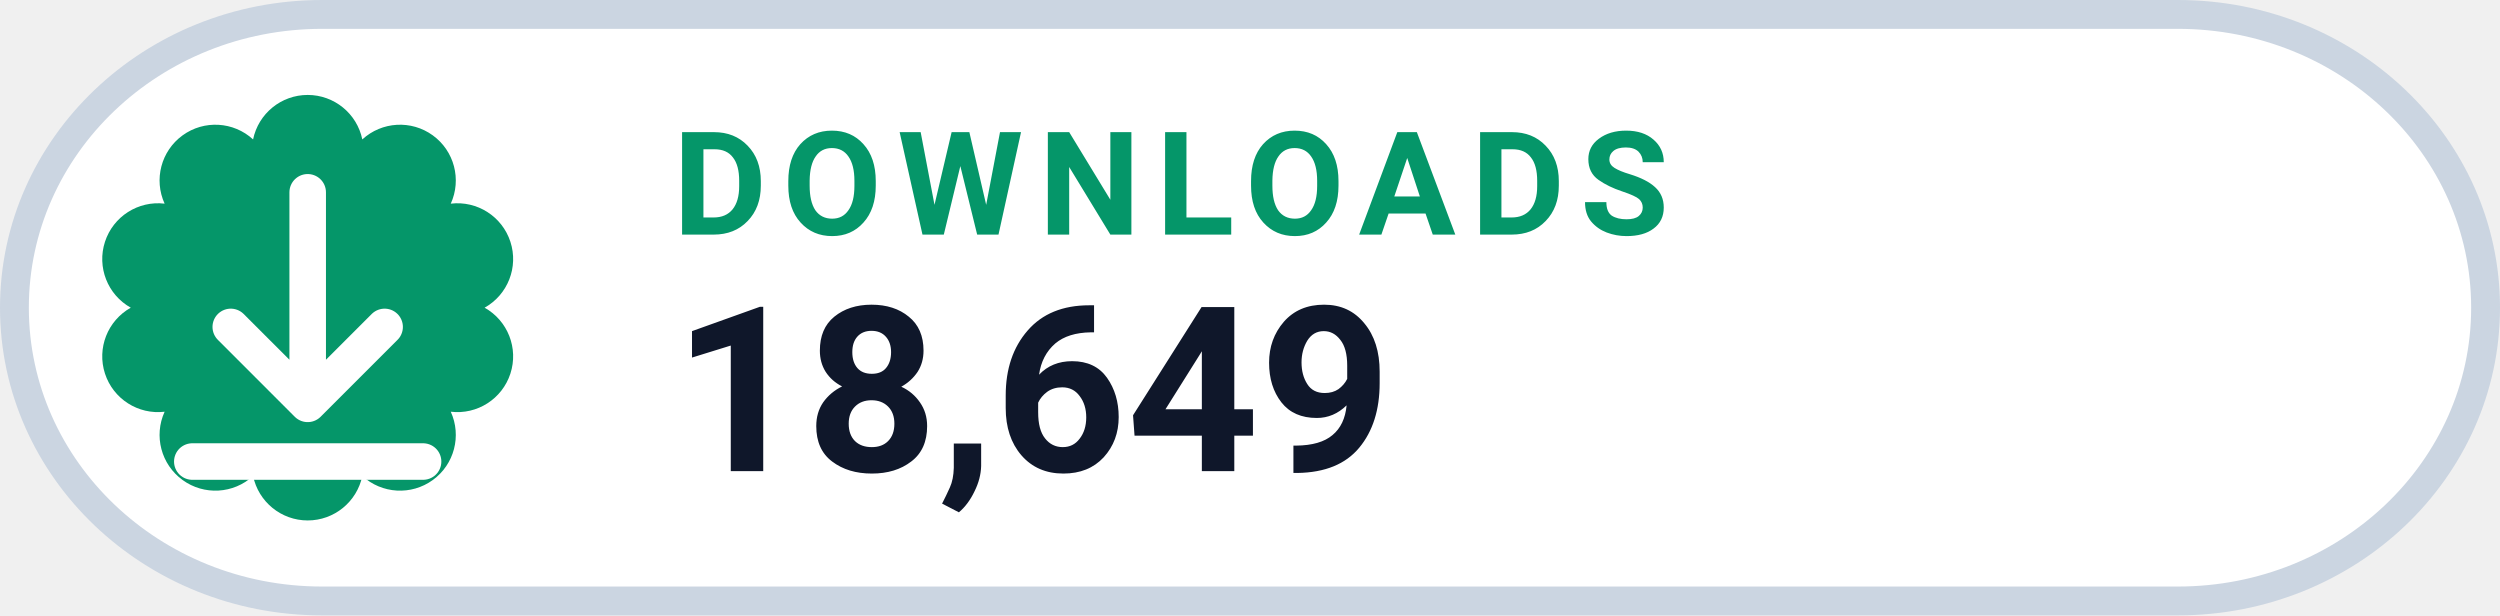
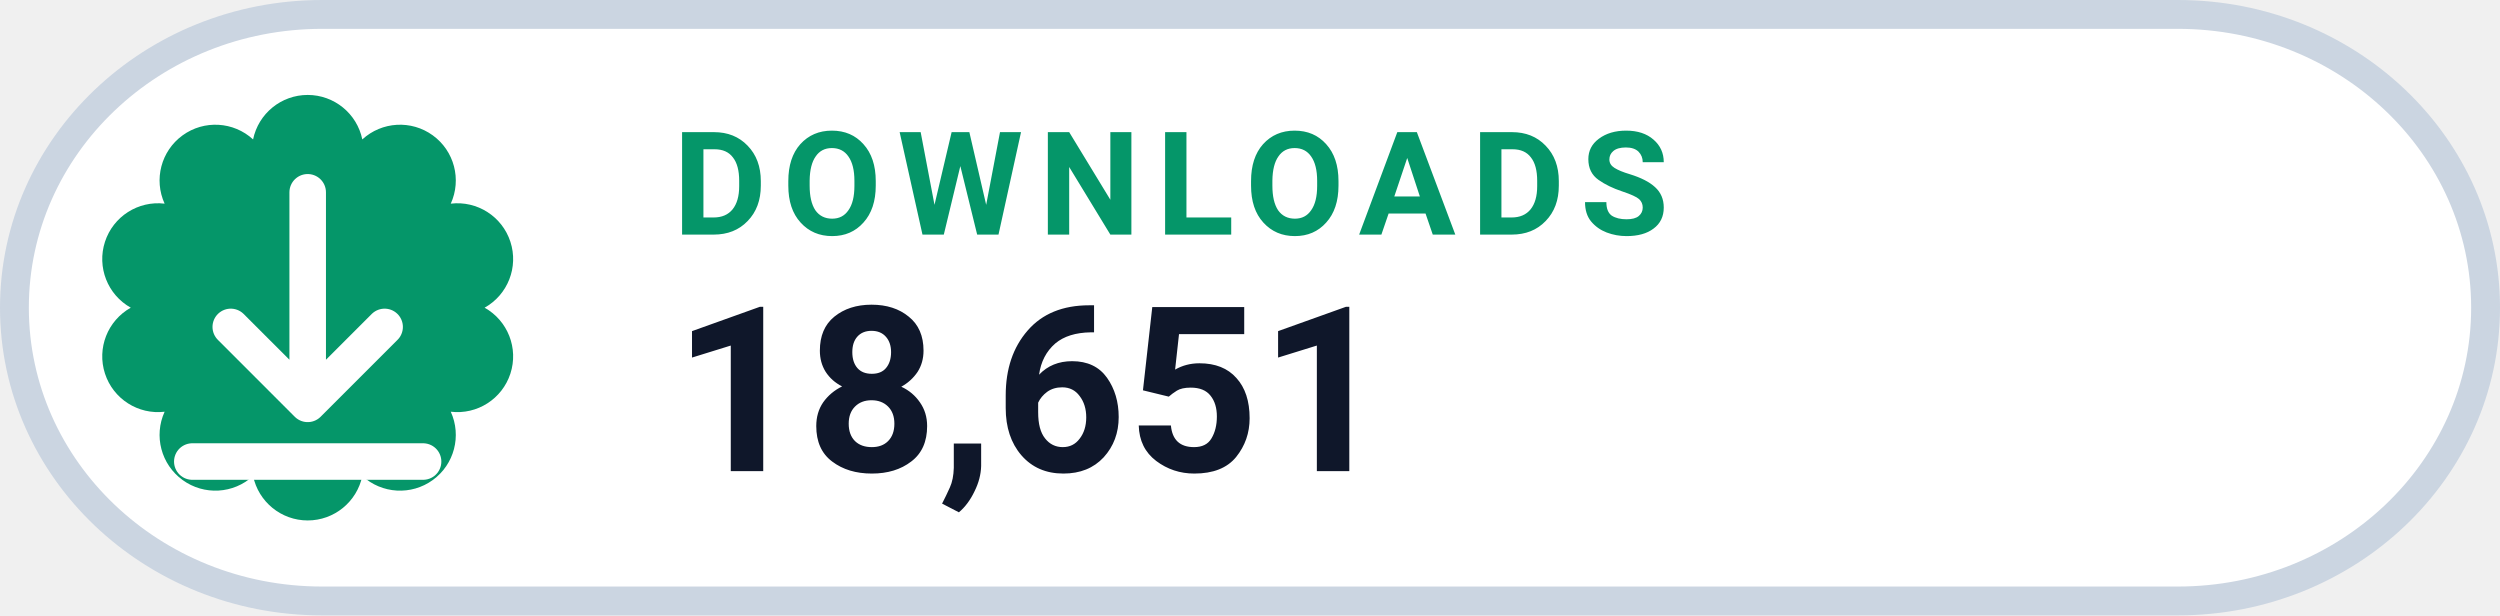
- <svg xmlns="http://www.w3.org/2000/svg" width="130" height="32" viewBox="0 0 130 32" role="img" aria-label="DOWNLOADS 18,649">
+ <svg xmlns="http://www.w3.org/2000/svg" width="130" height="32" viewBox="0 0 130 32" role="img" aria-label="DOWNLOADS 18,651">
  <rect x=".75" y=".75" width="128.5" height="30.5" rx="16" fill="#FFFFFF" stroke="#CBD5E1" stroke-width="1.5" />
  <path d="M 13.16 7.25 A 2.90 2.90 0 0 1 18.84 7.25 A 2.90 2.90 0 0 1 23.44 10.59 A 2.90 2.90 0 0 1 25.20 16.00 A 2.90 2.90 0 0 1 23.44 21.41 A 2.90 2.90 0 0 1 18.84 24.75 A 2.90 2.90 0 0 1 13.16 24.75 A 2.90 2.90 0 0 1 8.56 21.41 A 2.90 2.90 0 0 1 6.80 16.00 A 2.90 2.90 0 0 1 8.56 10.59 A 2.90 2.90 0 0 1 13.16 7.25 Z" fill="#059669" />
  <g transform="translate(16 16)" style="color:#FFFFFF;">
    <path d="M0 -6 v11 m0 0 l4 -4 m-4 4 l-4 -4 M-6 8 h12" fill="none" stroke="currentColor" stroke-width="1.9" stroke-linecap="round" stroke-linejoin="round" />
  </g>
  <text x="35" y="12.2" fill="#059669" font-family="-apple-system,BlinkMacSystemFont,'Segoe UI',Roboto,Helvetica,Arial,sans-serif" font-size="7.5" font-weight="700" letter-spacing=".8">DOWNLOADS</text>
-   <text x="35" y="24.5" fill="#0F172A" font-family="-apple-system,BlinkMacSystemFont,'Segoe UI',Roboto,Helvetica,Arial,sans-serif" font-size="12" font-weight="750">18,649</text>
+   <text x="35" y="24.5" fill="#0F172A" font-family="-apple-system,BlinkMacSystemFont,'Segoe UI',Roboto,Helvetica,Arial,sans-serif" font-size="12" font-weight="750">18,651</text>
</svg>
